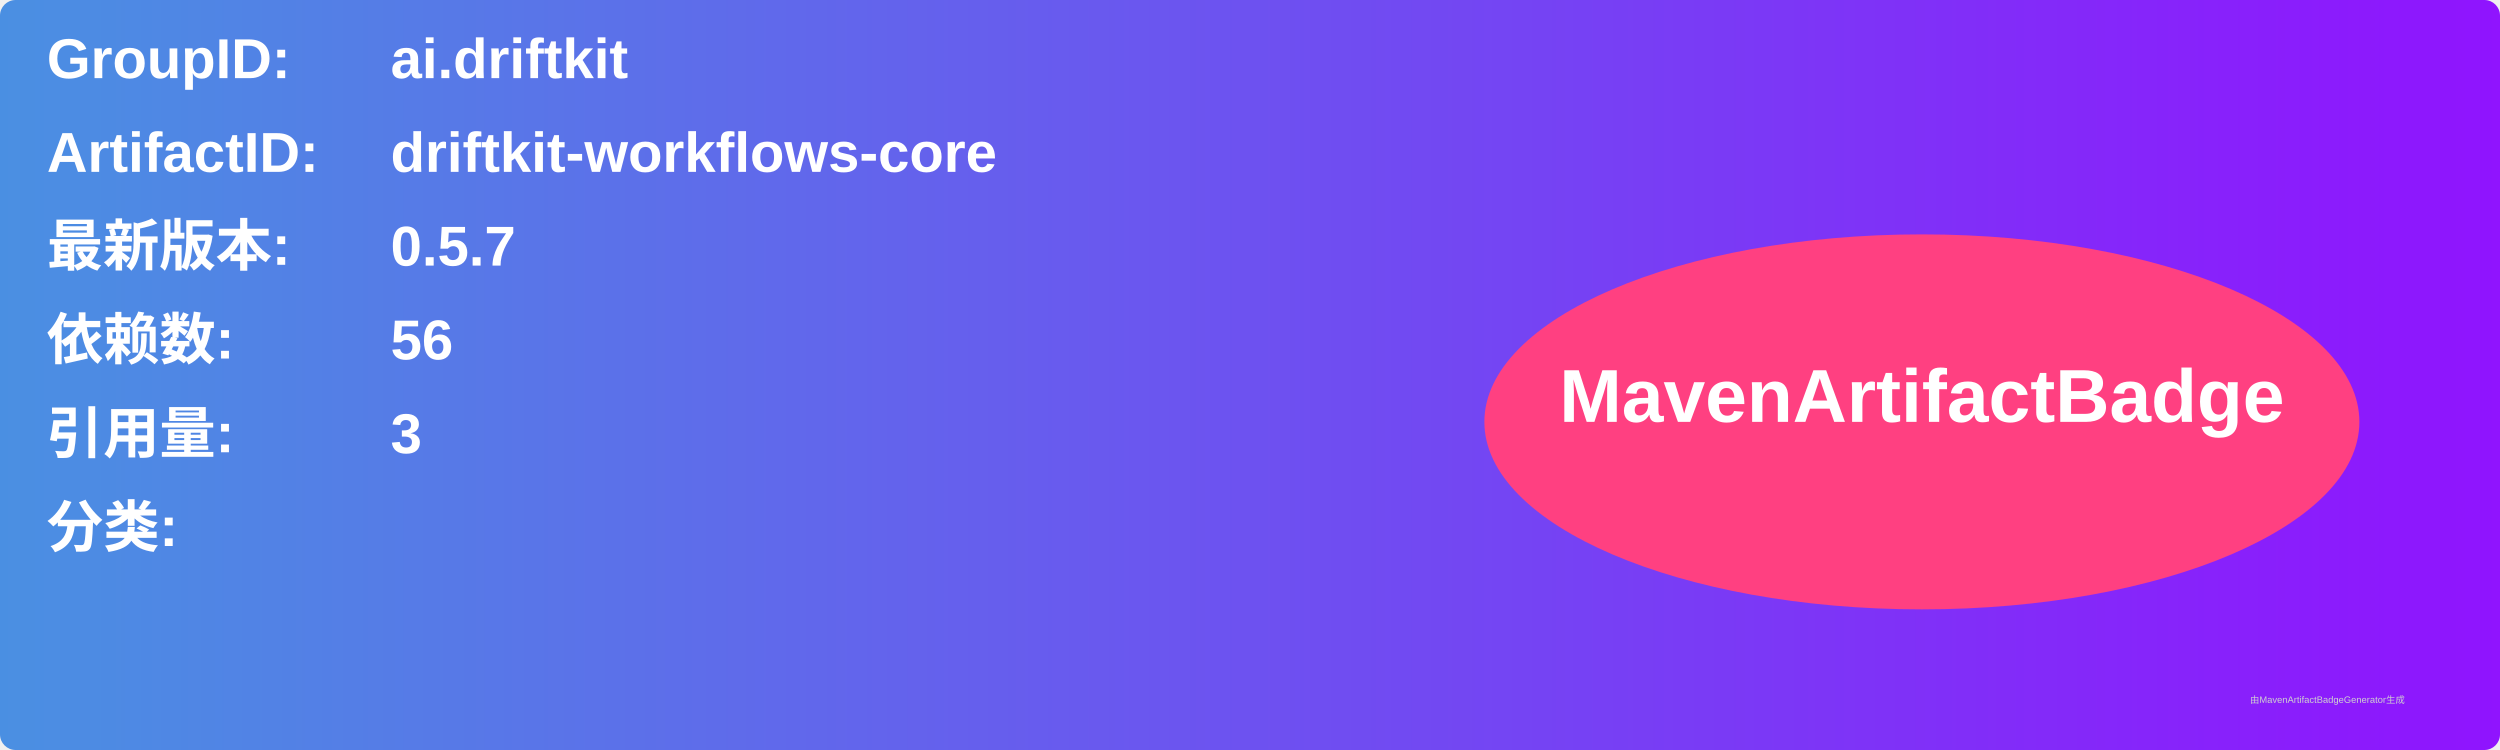
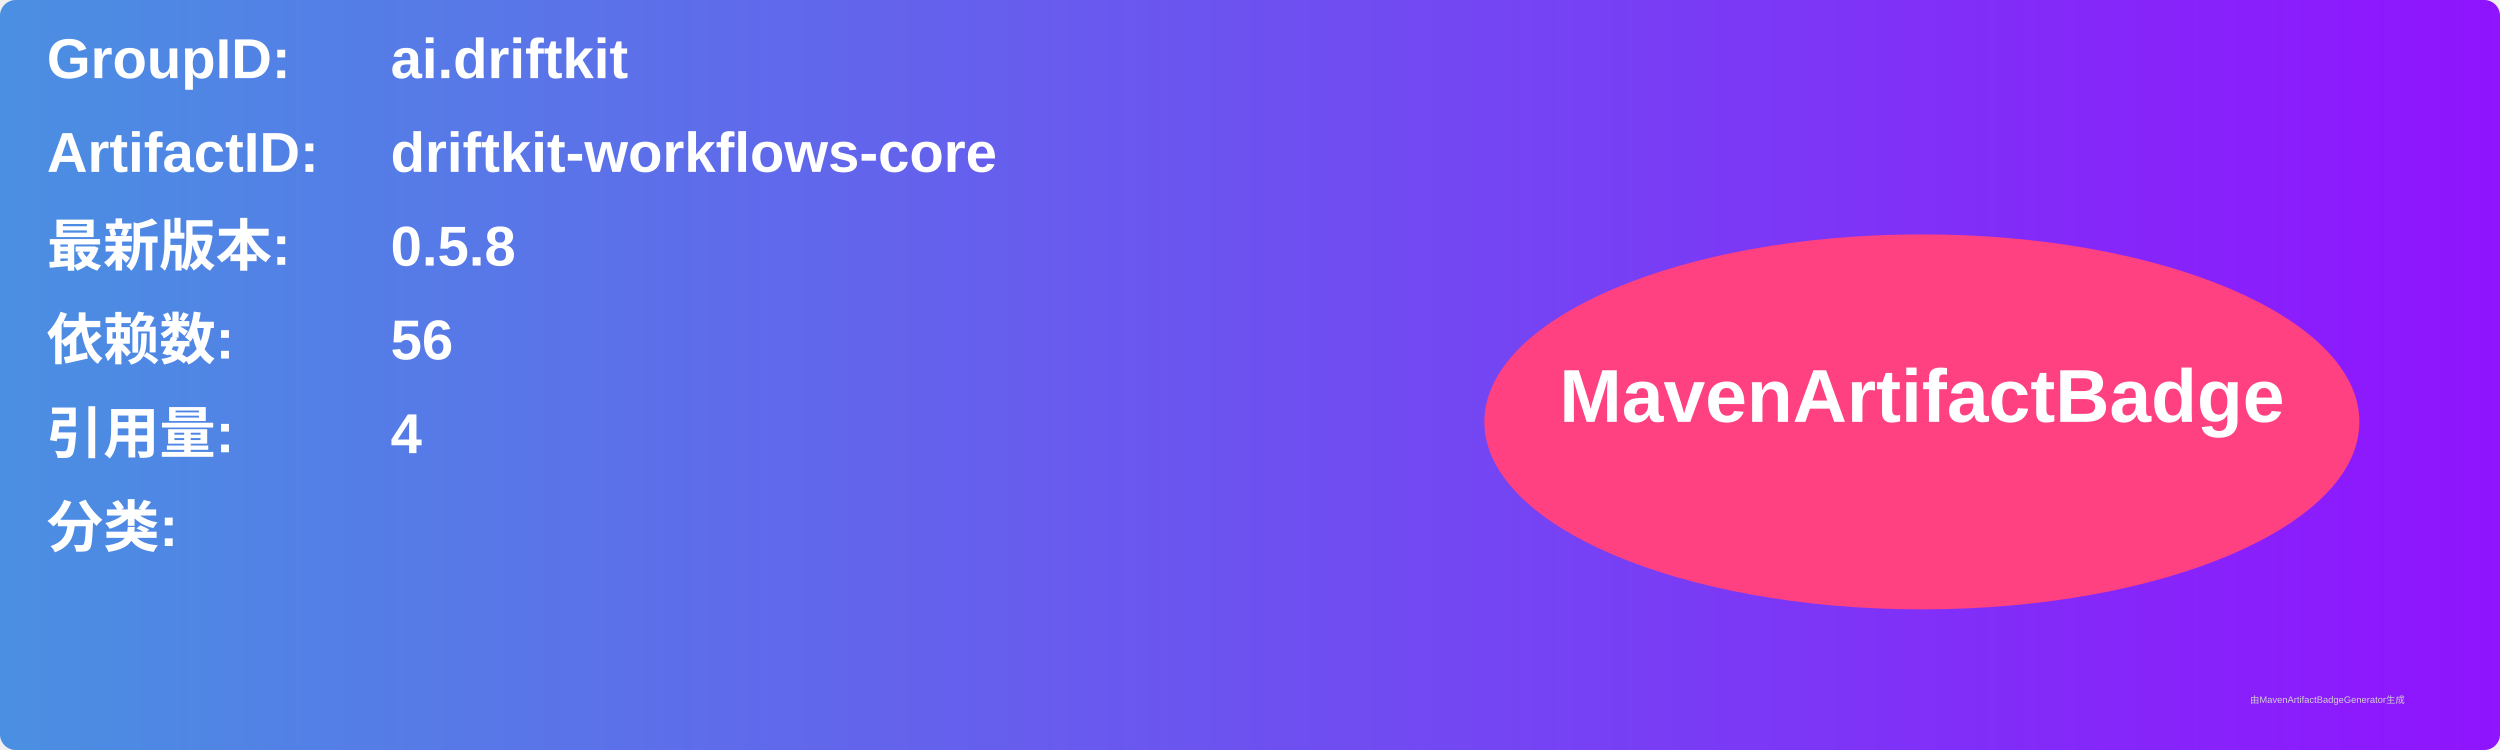
<svg xmlns="http://www.w3.org/2000/svg" width="800" height="240" viewBox="0 0 800 240">
  <linearGradient id="grad" x1="0%" y1="0%" x2="100%" y2="0%">
    <stop offset="0%" stop-color="#4a90e2" />
    <stop offset="100%" stop-color="#9013fe" />
  </linearGradient>
  <rect width="100%" height="100%" rx="5" ry="5" fill="url(#grad)" />
  <g transform="translate(15, 15)">
    <text x="0" y="10" font-family="Arial" font-size="18" fill="white" font-weight="bold" width="260">GroupID:</text>
    <text x="110" y="10" font-family="Arial" font-size="18" fill="white" font-weight="bold" width="460">ai.driftkit</text>
    <text x="0" y="40" font-family="Arial" font-size="18" fill="white" font-weight="bold" width="260">ArtifactID:</text>
    <text x="110" y="40" font-family="Arial" font-size="18" fill="white" font-weight="bold" width="460">driftkit-workflows-core</text>
    <text x="0" y="70" font-family="Arial" font-size="18" fill="white" font-weight="bold">最新版本:</text>
    <text x="110" y="70" font-family="Arial" font-size="18" fill="white" font-weight="bold">
-       <tspan font-weight="bold">0.5.7</tspan>
+       <tspan font-weight="bold">0.5.8</tspan>
    </text>
    <text x="0" y="100" font-family="Arial" font-size="18" fill="white" font-weight="bold">依赖数: </text>
    <text x="110" y="100" font-family="Arial" font-size="18" fill="white">
      <tspan font-weight="bold">56</tspan>
    </text>
    <text x="0" y="130" font-family="Arial" font-size="18" fill="white" font-weight="bold">引用量: </text>
    <text x="110" y="130" font-family="Arial" font-size="18" fill="white">
-       <tspan font-weight="bold">3</tspan>
+       <tspan font-weight="bold">4</tspan>
    </text>
    <text x="0" y="160" font-family="Arial" font-size="18" fill="white" font-weight="bold">分类:</text>
    <text x="10" y="190" font-family="Arial" font-size="10" fill="white">
      <tspan font-weight="bold" />
    </text>
    <ellipse cx="600" cy="120" rx="140" ry="60" fill="#ff4081" />
    <text x="600" y="120" text-anchor="middle" font-family="Arial" font-size="24" fill="white" font-weight="bold">MavenArtifactBadge</text>
  </g>
  <text x="720" y="225" font-family="Arial" font-size="3" fill="#d0d0d0">由MavenArtifactBadgeGenerator生成</text>
</svg>
